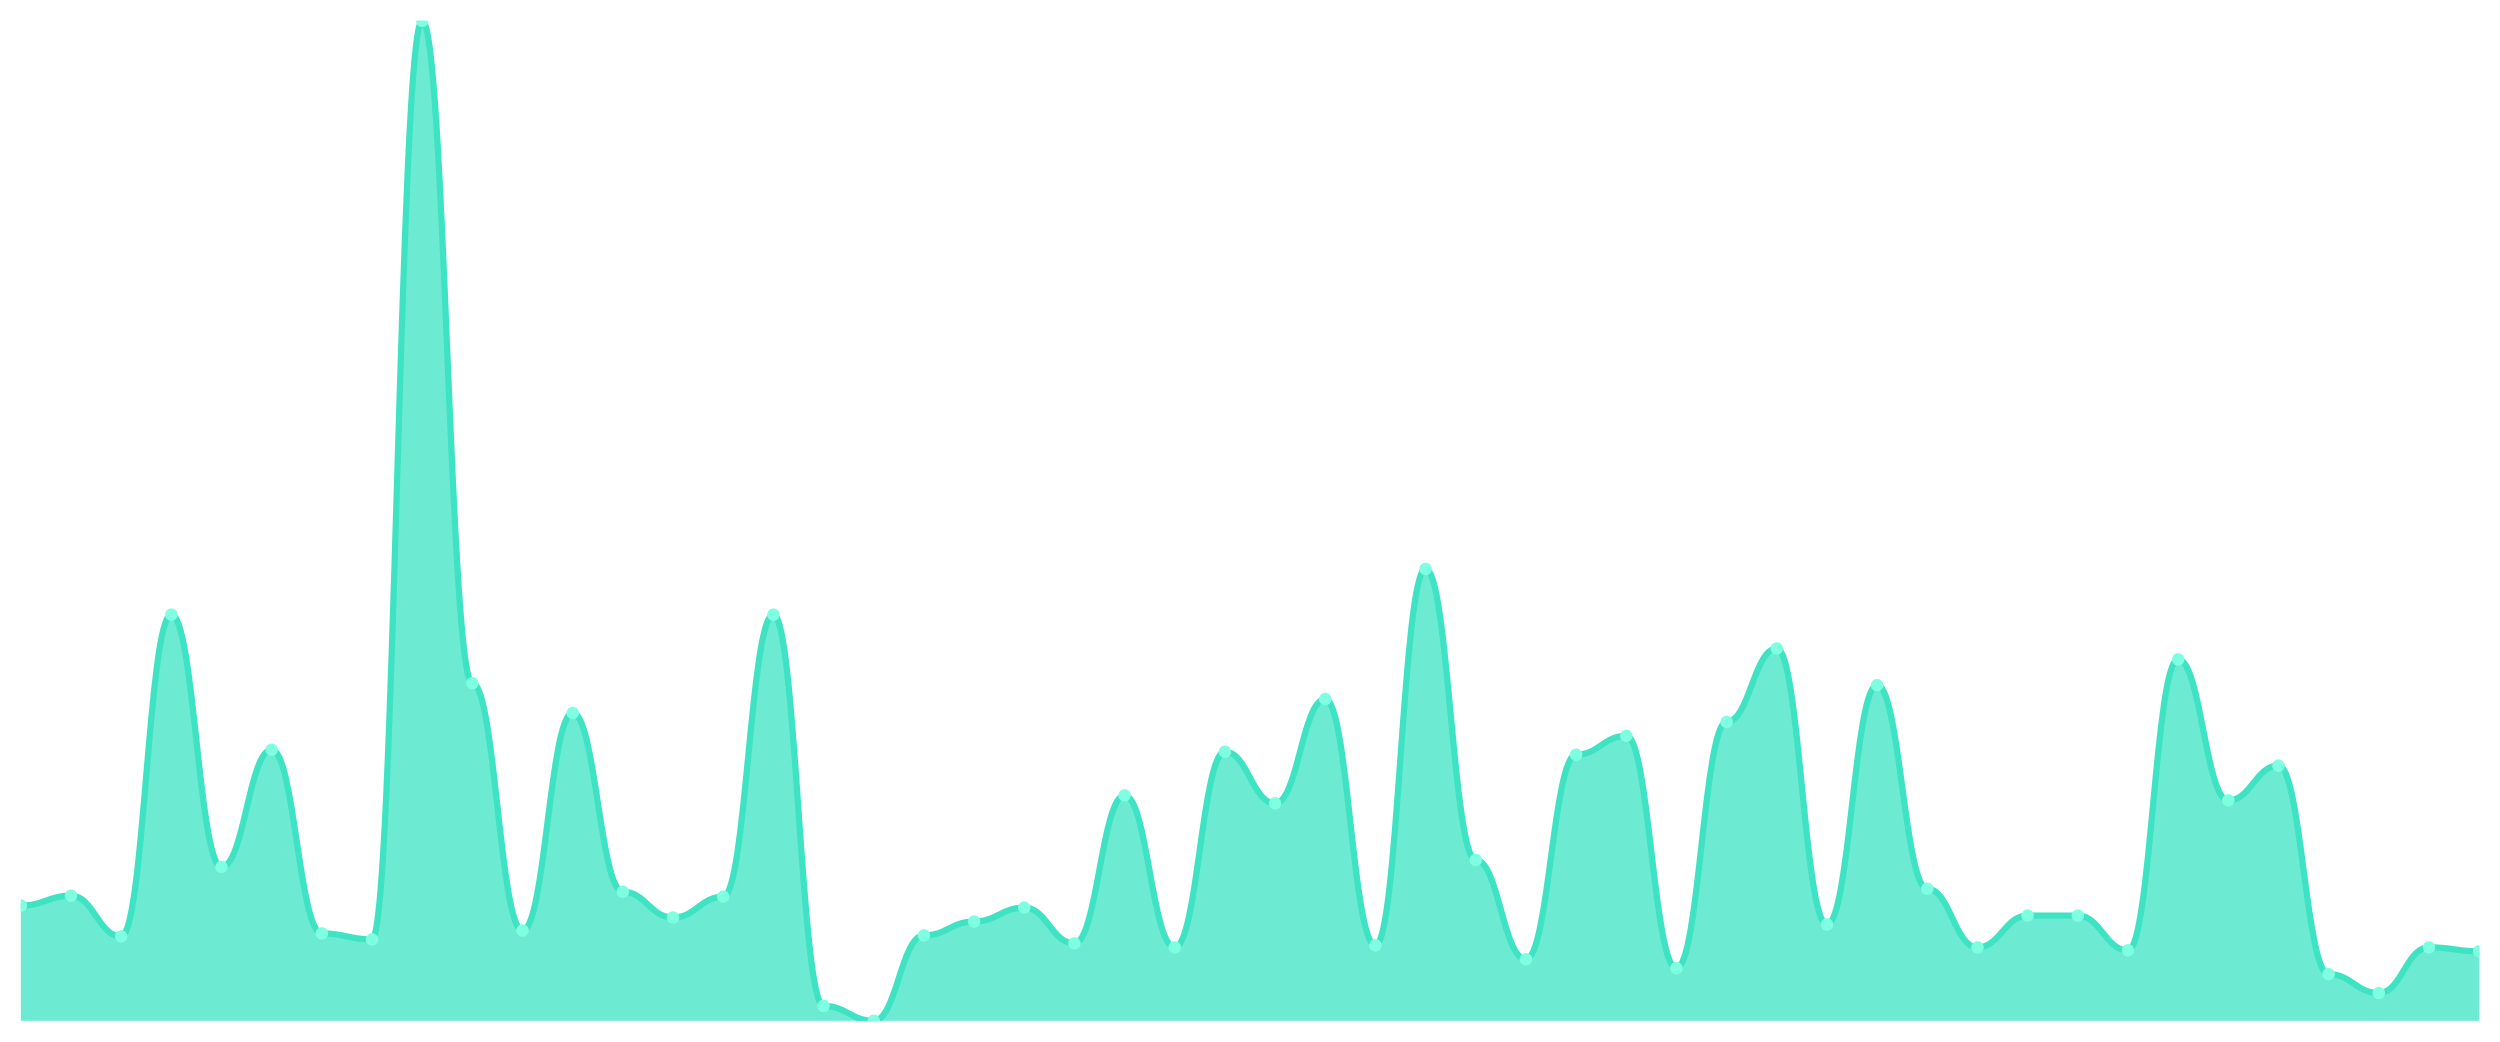
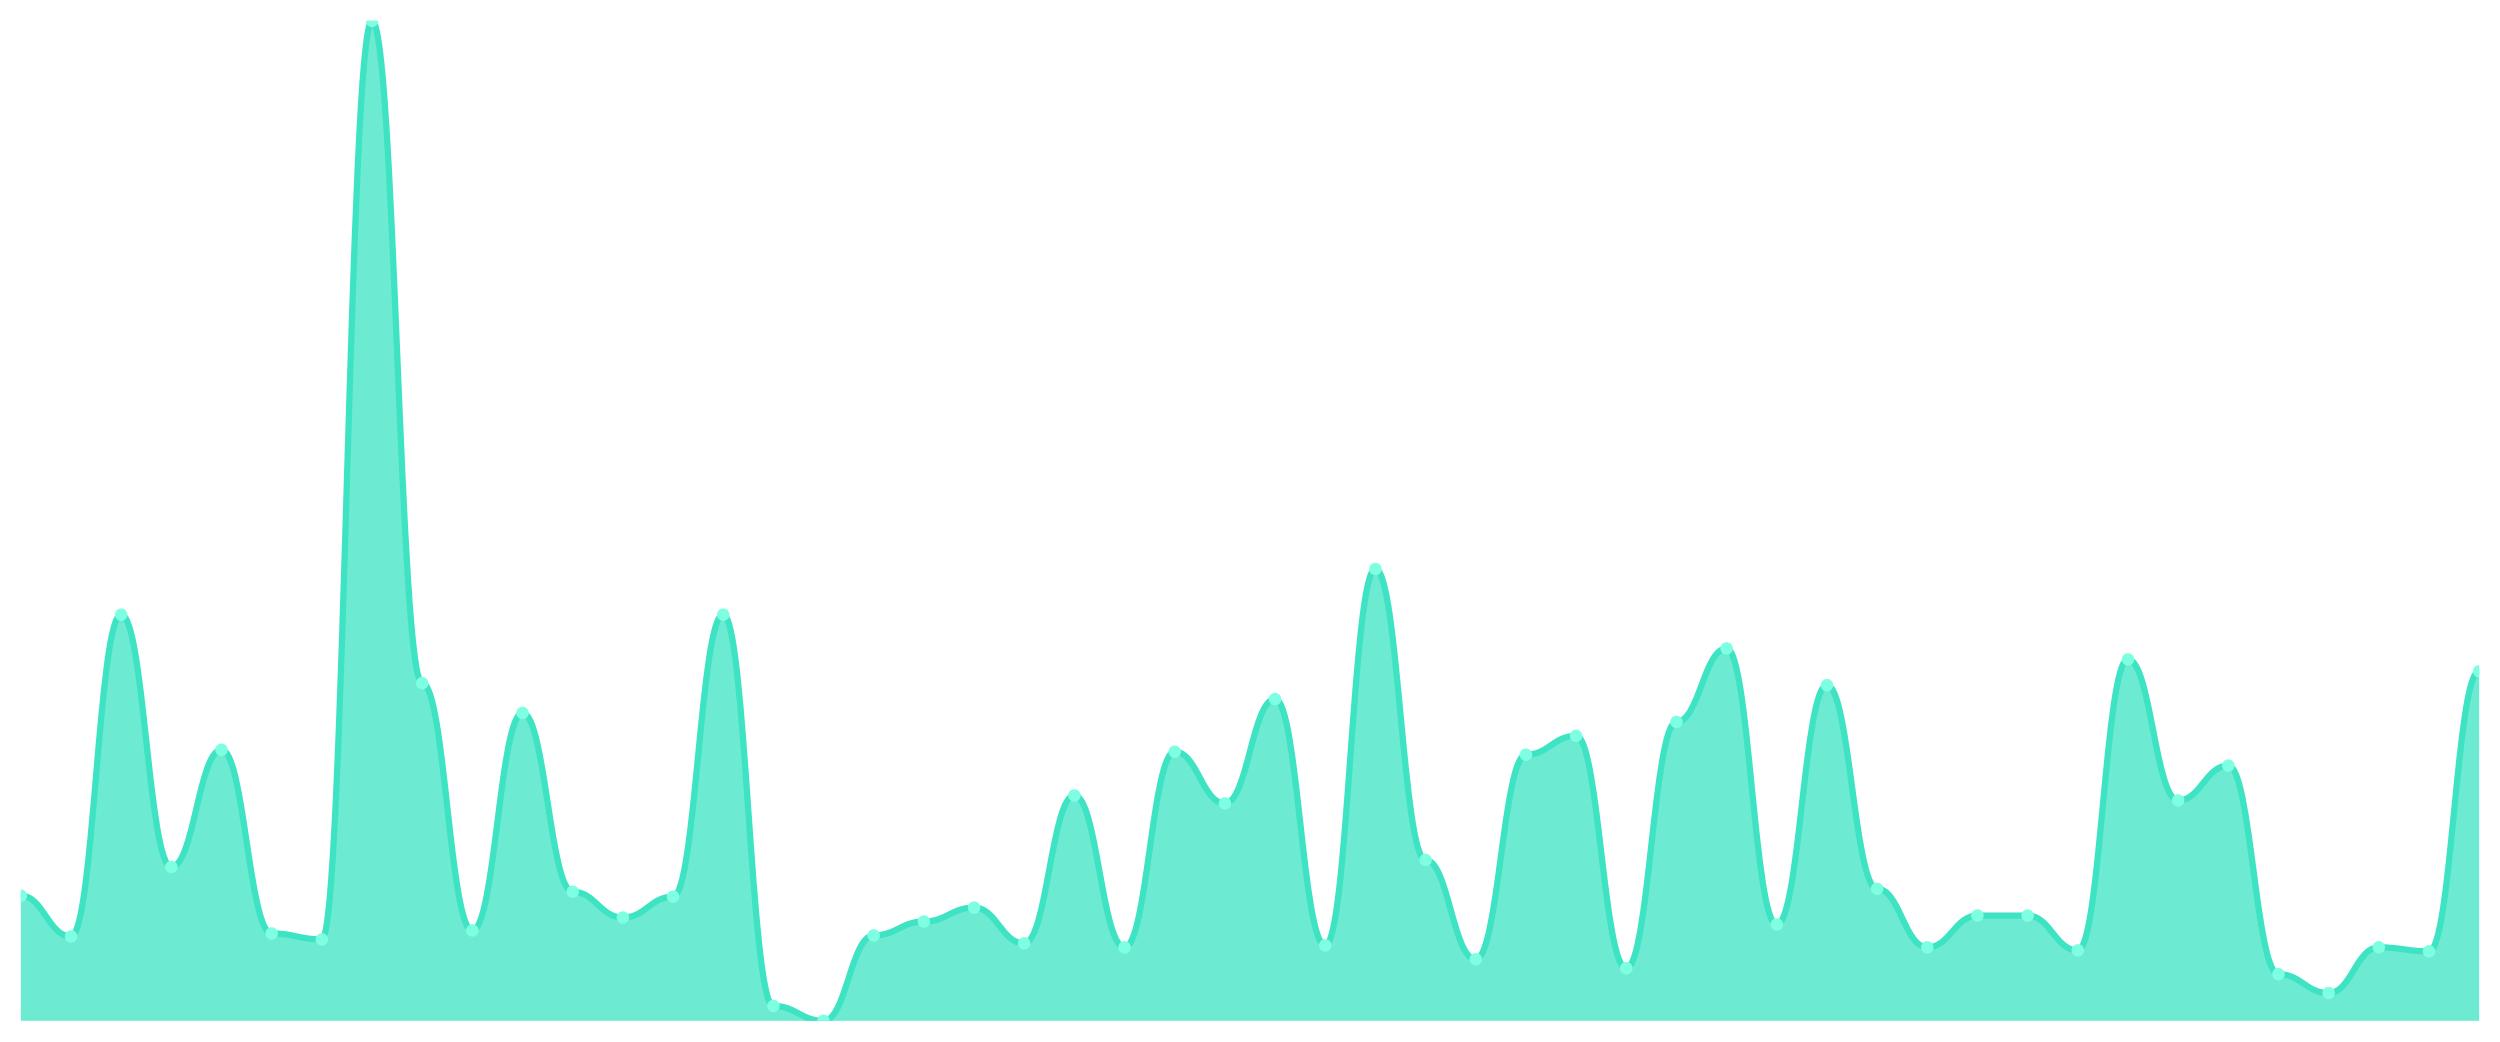
<svg xmlns="http://www.w3.org/2000/svg" viewBox="0 0 1200 500" width="1200" height="500">
  <defs>
    <clipPath id="c">
      <rect x="10" y="10" width="1180" height="480" />
    </clipPath>
  </defs>
  <rect width="1200" height="500" fill="none" />
  <g clip-path="url(#c)">
-     <path d="M 10,490 L 10,434.707 C 20.837,434.707 23.245,429.94 34.082,429.94 C 44.918,429.94 47.327,449.484 58.163,449.484 C 69,449.484 71.408,295.045 82.245,295.045 C 93.082,295.045 95.49,416.117 106.327,416.117 C 117.163,416.117 119.571,359.871 130.408,359.871 C 141.245,359.871 143.653,448.054 154.49,448.054 C 165.327,448.054 167.735,450.914 178.571,450.914 C 189.408,450.914 191.816,10 202.653,10 C 213.49,10 215.898,327.934 226.735,327.934 C 237.571,327.934 239.98,446.624 250.816,446.624 C 261.653,446.624 264.061,342.234 274.898,342.234 C 285.735,342.234 288.143,428.034 298.98,428.034 C 309.816,428.034 312.224,440.427 323.061,440.427 C 333.898,440.427 336.306,430.417 347.143,430.417 C 357.98,430.417 360.388,295.045 371.224,295.045 C 382.061,295.045 384.469,482.85 395.306,482.85 C 406.143,482.85 408.551,490 419.388,490 C 430.224,490 432.633,449.007 443.469,449.007 C 454.306,449.007 456.714,442.334 467.551,442.334 C 478.388,442.334 480.796,435.66 491.633,435.66 C 502.469,435.66 504.878,452.82 515.714,452.82 C 526.551,452.82 528.959,381.797 539.796,381.797 C 550.633,381.797 553.041,454.727 563.878,454.727 C 574.714,454.727 577.122,360.824 587.959,360.824 C 598.796,360.824 601.204,385.611 612.041,385.611 C 622.878,385.611 625.286,335.561 636.122,335.561 C 646.959,335.561 649.367,453.774 660.204,453.774 C 671.041,453.774 673.449,273.118 684.286,273.118 C 695.122,273.118 697.531,412.781 708.367,412.781 C 719.204,412.781 721.612,460.447 732.449,460.447 C 743.286,460.447 745.694,362.254 756.531,362.254 C 767.367,362.254 769.776,353.198 780.612,353.198 C 791.449,353.198 793.857,464.737 804.694,464.737 C 815.531,464.737 817.939,346.524 828.776,346.524 C 839.612,346.524 842.02,311.251 852.857,311.251 C 863.694,311.251 866.102,443.764 876.939,443.764 C 887.776,443.764 890.184,328.888 901.02,328.888 C 911.857,328.888 914.265,426.604 925.102,426.604 C 935.939,426.604 938.347,454.727 949.184,454.727 C 960.02,454.727 962.429,439.474 973.265,439.474 C 984.102,439.474 986.51,439.474 997.347,439.474 C 1008.184,439.474 1010.592,456.157 1021.429,456.157 C 1032.265,456.157 1034.673,316.495 1045.51,316.495 C 1056.347,316.495 1058.755,384.181 1069.592,384.181 C 1080.429,384.181 1082.837,367.498 1093.673,367.498 C 1104.51,367.498 1106.918,467.597 1117.755,467.597 C 1128.592,467.597 1131,476.653 1141.837,476.653 C 1152.673,476.653 1155.082,454.727 1165.918,454.727 C 1176.755,454.727 1179.163,456.634 1190,456.634 L 1190,490 Z" fill="rgba(61,227,195,0.75)" />
-     <path d="M 10,434.707 C 20.837,434.707 23.245,429.94 34.082,429.94 C 44.918,429.94 47.327,449.484 58.163,449.484 C 69,449.484 71.408,295.045 82.245,295.045 C 93.082,295.045 95.49,416.117 106.327,416.117 C 117.163,416.117 119.571,359.871 130.408,359.871 C 141.245,359.871 143.653,448.054 154.49,448.054 C 165.327,448.054 167.735,450.914 178.571,450.914 C 189.408,450.914 191.816,10 202.653,10 C 213.49,10 215.898,327.934 226.735,327.934 C 237.571,327.934 239.98,446.624 250.816,446.624 C 261.653,446.624 264.061,342.234 274.898,342.234 C 285.735,342.234 288.143,428.034 298.98,428.034 C 309.816,428.034 312.224,440.427 323.061,440.427 C 333.898,440.427 336.306,430.417 347.143,430.417 C 357.98,430.417 360.388,295.045 371.224,295.045 C 382.061,295.045 384.469,482.85 395.306,482.85 C 406.143,482.85 408.551,490 419.388,490 C 430.224,490 432.633,449.007 443.469,449.007 C 454.306,449.007 456.714,442.334 467.551,442.334 C 478.388,442.334 480.796,435.66 491.633,435.66 C 502.469,435.66 504.878,452.82 515.714,452.82 C 526.551,452.82 528.959,381.797 539.796,381.797 C 550.633,381.797 553.041,454.727 563.878,454.727 C 574.714,454.727 577.122,360.824 587.959,360.824 C 598.796,360.824 601.204,385.611 612.041,385.611 C 622.878,385.611 625.286,335.561 636.122,335.561 C 646.959,335.561 649.367,453.774 660.204,453.774 C 671.041,453.774 673.449,273.118 684.286,273.118 C 695.122,273.118 697.531,412.781 708.367,412.781 C 719.204,412.781 721.612,460.447 732.449,460.447 C 743.286,460.447 745.694,362.254 756.531,362.254 C 767.367,362.254 769.776,353.198 780.612,353.198 C 791.449,353.198 793.857,464.737 804.694,464.737 C 815.531,464.737 817.939,346.524 828.776,346.524 C 839.612,346.524 842.02,311.251 852.857,311.251 C 863.694,311.251 866.102,443.764 876.939,443.764 C 887.776,443.764 890.184,328.888 901.02,328.888 C 911.857,328.888 914.265,426.604 925.102,426.604 C 935.939,426.604 938.347,454.727 949.184,454.727 C 960.02,454.727 962.429,439.474 973.265,439.474 C 984.102,439.474 986.51,439.474 997.347,439.474 C 1008.184,439.474 1010.592,456.157 1021.429,456.157 C 1032.265,456.157 1034.673,316.495 1045.51,316.495 C 1056.347,316.495 1058.755,384.181 1069.592,384.181 C 1080.429,384.181 1082.837,367.498 1093.673,367.498 C 1104.51,367.498 1106.918,467.597 1117.755,467.597 C 1128.592,467.597 1131,476.653 1141.837,476.653 C 1152.673,476.653 1155.082,454.727 1165.918,454.727 C 1176.755,454.727 1179.163,456.634 1190,456.634" fill="none" stroke="#3de3c3" stroke-width="3" stroke-linecap="round" stroke-linejoin="round" />
-     <circle cx="10" cy="434.707" r="3" fill="#7fffe1" />
-     <circle cx="34.082" cy="429.94" r="3" fill="#7fffe1" />
-     <circle cx="58.163" cy="449.484" r="3" fill="#7fffe1" />
-     <circle cx="82.245" cy="295.045" r="3" fill="#7fffe1" />
-     <circle cx="106.327" cy="416.117" r="3" fill="#7fffe1" />
-     <circle cx="130.408" cy="359.871" r="3" fill="#7fffe1" />
-     <circle cx="154.49" cy="448.054" r="3" fill="#7fffe1" />
-     <circle cx="178.571" cy="450.914" r="3" fill="#7fffe1" />
-     <circle cx="202.653" cy="10" r="3" fill="#7fffe1" />
-     <circle cx="226.735" cy="327.934" r="3" fill="#7fffe1" />
-     <circle cx="250.816" cy="446.624" r="3" fill="#7fffe1" />
-     <circle cx="274.898" cy="342.234" r="3" fill="#7fffe1" />
-     <circle cx="298.98" cy="428.034" r="3" fill="#7fffe1" />
-     <circle cx="323.061" cy="440.427" r="3" fill="#7fffe1" />
-     <circle cx="347.143" cy="430.417" r="3" fill="#7fffe1" />
-     <circle cx="371.224" cy="295.045" r="3" fill="#7fffe1" />
-     <circle cx="395.306" cy="482.85" r="3" fill="#7fffe1" />
-     <circle cx="419.388" cy="490" r="3" fill="#7fffe1" />
-     <circle cx="443.469" cy="449.007" r="3" fill="#7fffe1" />
-     <circle cx="467.551" cy="442.334" r="3" fill="#7fffe1" />
-     <circle cx="491.633" cy="435.66" r="3" fill="#7fffe1" />
-     <circle cx="515.714" cy="452.82" r="3" fill="#7fffe1" />
-     <circle cx="539.796" cy="381.797" r="3" fill="#7fffe1" />
-     <circle cx="563.878" cy="454.727" r="3" fill="#7fffe1" />
-     <circle cx="587.959" cy="360.824" r="3" fill="#7fffe1" />
-     <circle cx="612.041" cy="385.611" r="3" fill="#7fffe1" />
-     <circle cx="636.122" cy="335.561" r="3" fill="#7fffe1" />
-     <circle cx="660.204" cy="453.774" r="3" fill="#7fffe1" />
-     <circle cx="684.286" cy="273.118" r="3" fill="#7fffe1" />
-     <circle cx="708.367" cy="412.781" r="3" fill="#7fffe1" />
-     <circle cx="732.449" cy="460.447" r="3" fill="#7fffe1" />
-     <circle cx="756.531" cy="362.254" r="3" fill="#7fffe1" />
-     <circle cx="780.612" cy="353.198" r="3" fill="#7fffe1" />
-     <circle cx="804.694" cy="464.737" r="3" fill="#7fffe1" />
-     <circle cx="828.776" cy="346.524" r="3" fill="#7fffe1" />
-     <circle cx="852.857" cy="311.251" r="3" fill="#7fffe1" />
-     <circle cx="876.939" cy="443.764" r="3" fill="#7fffe1" />
-     <circle cx="901.02" cy="328.888" r="3" fill="#7fffe1" />
-     <circle cx="925.102" cy="426.604" r="3" fill="#7fffe1" />
-     <circle cx="949.184" cy="454.727" r="3" fill="#7fffe1" />
+     <path d="M 10,490 L 10,429.94 C 20.837,429.94 23.245,449.484 34.082,449.484 C 44.918,449.484 47.327,295.045 58.163,295.045 C 69,295.045 71.408,416.117 82.245,416.117 C 93.082,416.117 95.49,359.871 106.327,359.871 C 117.163,359.871 119.571,448.054 130.408,448.054 C 141.245,448.054 143.653,450.914 154.49,450.914 C 165.327,450.914 167.735,10 178.571,10 C 189.408,10 191.816,327.934 202.653,327.934 C 213.49,327.934 215.898,446.624 226.735,446.624 C 237.571,446.624 239.98,342.234 250.816,342.234 C 261.653,342.234 264.061,428.034 274.898,428.034 C 285.735,428.034 288.143,440.427 298.98,440.427 C 309.816,440.427 312.224,430.417 323.061,430.417 C 333.898,430.417 336.306,295.045 347.143,295.045 C 357.98,295.045 360.388,482.85 371.224,482.85 C 382.061,482.85 384.469,490 395.306,490 C 406.143,490 408.551,449.007 419.388,449.007 C 430.224,449.007 432.633,442.334 443.469,442.334 C 454.306,442.334 456.714,435.66 467.551,435.66 C 478.388,435.66 480.796,452.82 491.633,452.82 C 502.469,452.82 504.878,381.797 515.714,381.797 C 526.551,381.797 528.959,454.727 539.796,454.727 C 550.633,454.727 553.041,360.824 563.878,360.824 C 574.714,360.824 577.122,385.611 587.959,385.611 C 598.796,385.611 601.204,335.561 612.041,335.561 C 622.878,335.561 625.286,453.774 636.122,453.774 C 646.959,453.774 649.367,273.118 660.204,273.118 C 671.041,273.118 673.449,412.781 684.286,412.781 C 695.122,412.781 697.531,460.447 708.367,460.447 C 719.204,460.447 721.612,362.254 732.449,362.254 C 743.286,362.254 745.694,353.198 756.531,353.198 C 767.367,353.198 769.776,464.737 780.612,464.737 C 791.449,464.737 793.857,346.524 804.694,346.524 C 815.531,346.524 817.939,311.251 828.776,311.251 C 839.612,311.251 842.02,443.764 852.857,443.764 C 863.694,443.764 866.102,328.888 876.939,328.888 C 887.776,328.888 890.184,426.604 901.02,426.604 C 911.857,426.604 914.265,454.727 925.102,454.727 C 935.939,454.727 938.347,439.474 949.184,439.474 C 960.02,439.474 962.429,439.474 973.265,439.474 C 984.102,439.474 986.51,456.157 997.347,456.157 C 1008.184,456.157 1010.592,316.495 1021.429,316.495 C 1032.265,316.495 1034.673,384.181 1045.51,384.181 C 1056.347,384.181 1058.755,367.498 1069.592,367.498 C 1080.429,367.498 1082.837,467.597 1093.673,467.597 C 1104.51,467.597 1106.918,476.653 1117.755,476.653 C 1128.592,476.653 1131,454.727 1141.837,454.727 C 1152.673,454.727 1155.082,456.634 1165.918,456.634 C 1176.755,456.634 1179.163,322.214 1190,322.214 L 1190,490 Z" fill="rgba(61,227,195,0.75)" />
+     <path d="M 10,429.94 C 20.837,429.94 23.245,449.484 34.082,449.484 C 44.918,449.484 47.327,295.045 58.163,295.045 C 69,295.045 71.408,416.117 82.245,416.117 C 93.082,416.117 95.49,359.871 106.327,359.871 C 117.163,359.871 119.571,448.054 130.408,448.054 C 141.245,448.054 143.653,450.914 154.49,450.914 C 165.327,450.914 167.735,10 178.571,10 C 189.408,10 191.816,327.934 202.653,327.934 C 213.49,327.934 215.898,446.624 226.735,446.624 C 237.571,446.624 239.98,342.234 250.816,342.234 C 261.653,342.234 264.061,428.034 274.898,428.034 C 285.735,428.034 288.143,440.427 298.98,440.427 C 309.816,440.427 312.224,430.417 323.061,430.417 C 333.898,430.417 336.306,295.045 347.143,295.045 C 357.98,295.045 360.388,482.85 371.224,482.85 C 382.061,482.85 384.469,490 395.306,490 C 406.143,490 408.551,449.007 419.388,449.007 C 430.224,449.007 432.633,442.334 443.469,442.334 C 454.306,442.334 456.714,435.66 467.551,435.66 C 478.388,435.66 480.796,452.82 491.633,452.82 C 502.469,452.82 504.878,381.797 515.714,381.797 C 526.551,381.797 528.959,454.727 539.796,454.727 C 550.633,454.727 553.041,360.824 563.878,360.824 C 574.714,360.824 577.122,385.611 587.959,385.611 C 598.796,385.611 601.204,335.561 612.041,335.561 C 622.878,335.561 625.286,453.774 636.122,453.774 C 646.959,453.774 649.367,273.118 660.204,273.118 C 671.041,273.118 673.449,412.781 684.286,412.781 C 695.122,412.781 697.531,460.447 708.367,460.447 C 719.204,460.447 721.612,362.254 732.449,362.254 C 743.286,362.254 745.694,353.198 756.531,353.198 C 767.367,353.198 769.776,464.737 780.612,464.737 C 791.449,464.737 793.857,346.524 804.694,346.524 C 815.531,346.524 817.939,311.251 828.776,311.251 C 839.612,311.251 842.02,443.764 852.857,443.764 C 863.694,443.764 866.102,328.888 876.939,328.888 C 887.776,328.888 890.184,426.604 901.02,426.604 C 911.857,426.604 914.265,454.727 925.102,454.727 C 935.939,454.727 938.347,439.474 949.184,439.474 C 960.02,439.474 962.429,439.474 973.265,439.474 C 984.102,439.474 986.51,456.157 997.347,456.157 C 1008.184,456.157 1010.592,316.495 1021.429,316.495 C 1032.265,316.495 1034.673,384.181 1045.51,384.181 C 1056.347,384.181 1058.755,367.498 1069.592,367.498 C 1080.429,367.498 1082.837,467.597 1093.673,467.597 C 1104.51,467.597 1106.918,476.653 1117.755,476.653 C 1128.592,476.653 1131,454.727 1141.837,454.727 C 1152.673,454.727 1155.082,456.634 1165.918,456.634 C 1176.755,456.634 1179.163,322.214 1190,322.214" fill="none" stroke="#3de3c3" stroke-width="3" stroke-linecap="round" stroke-linejoin="round" />
+     <circle cx="10" cy="429.94" r="3" fill="#7fffe1" />
+     <circle cx="34.082" cy="449.484" r="3" fill="#7fffe1" />
+     <circle cx="58.163" cy="295.045" r="3" fill="#7fffe1" />
+     <circle cx="82.245" cy="416.117" r="3" fill="#7fffe1" />
+     <circle cx="106.327" cy="359.871" r="3" fill="#7fffe1" />
+     <circle cx="130.408" cy="448.054" r="3" fill="#7fffe1" />
+     <circle cx="154.49" cy="450.914" r="3" fill="#7fffe1" />
+     <circle cx="178.571" cy="10" r="3" fill="#7fffe1" />
+     <circle cx="202.653" cy="327.934" r="3" fill="#7fffe1" />
+     <circle cx="226.735" cy="446.624" r="3" fill="#7fffe1" />
+     <circle cx="250.816" cy="342.234" r="3" fill="#7fffe1" />
+     <circle cx="274.898" cy="428.034" r="3" fill="#7fffe1" />
+     <circle cx="298.98" cy="440.427" r="3" fill="#7fffe1" />
+     <circle cx="323.061" cy="430.417" r="3" fill="#7fffe1" />
+     <circle cx="347.143" cy="295.045" r="3" fill="#7fffe1" />
+     <circle cx="371.224" cy="482.85" r="3" fill="#7fffe1" />
+     <circle cx="395.306" cy="490" r="3" fill="#7fffe1" />
+     <circle cx="419.388" cy="449.007" r="3" fill="#7fffe1" />
+     <circle cx="443.469" cy="442.334" r="3" fill="#7fffe1" />
+     <circle cx="467.551" cy="435.66" r="3" fill="#7fffe1" />
+     <circle cx="491.633" cy="452.82" r="3" fill="#7fffe1" />
+     <circle cx="515.714" cy="381.797" r="3" fill="#7fffe1" />
+     <circle cx="539.796" cy="454.727" r="3" fill="#7fffe1" />
+     <circle cx="563.878" cy="360.824" r="3" fill="#7fffe1" />
+     <circle cx="587.959" cy="385.611" r="3" fill="#7fffe1" />
+     <circle cx="612.041" cy="335.561" r="3" fill="#7fffe1" />
+     <circle cx="636.122" cy="453.774" r="3" fill="#7fffe1" />
+     <circle cx="660.204" cy="273.118" r="3" fill="#7fffe1" />
+     <circle cx="684.286" cy="412.781" r="3" fill="#7fffe1" />
+     <circle cx="708.367" cy="460.447" r="3" fill="#7fffe1" />
+     <circle cx="732.449" cy="362.254" r="3" fill="#7fffe1" />
+     <circle cx="756.531" cy="353.198" r="3" fill="#7fffe1" />
+     <circle cx="780.612" cy="464.737" r="3" fill="#7fffe1" />
+     <circle cx="804.694" cy="346.524" r="3" fill="#7fffe1" />
+     <circle cx="828.776" cy="311.251" r="3" fill="#7fffe1" />
+     <circle cx="852.857" cy="443.764" r="3" fill="#7fffe1" />
+     <circle cx="876.939" cy="328.888" r="3" fill="#7fffe1" />
+     <circle cx="901.02" cy="426.604" r="3" fill="#7fffe1" />
+     <circle cx="925.102" cy="454.727" r="3" fill="#7fffe1" />
+     <circle cx="949.184" cy="439.474" r="3" fill="#7fffe1" />
    <circle cx="973.265" cy="439.474" r="3" fill="#7fffe1" />
-     <circle cx="997.347" cy="439.474" r="3" fill="#7fffe1" />
-     <circle cx="1021.429" cy="456.157" r="3" fill="#7fffe1" />
-     <circle cx="1045.51" cy="316.495" r="3" fill="#7fffe1" />
-     <circle cx="1069.592" cy="384.181" r="3" fill="#7fffe1" />
-     <circle cx="1093.673" cy="367.498" r="3" fill="#7fffe1" />
-     <circle cx="1117.755" cy="467.597" r="3" fill="#7fffe1" />
-     <circle cx="1141.837" cy="476.653" r="3" fill="#7fffe1" />
-     <circle cx="1165.918" cy="454.727" r="3" fill="#7fffe1" />
-     <circle cx="1190" cy="456.634" r="3" fill="#7fffe1" />
+     <circle cx="997.347" cy="456.157" r="3" fill="#7fffe1" />
+     <circle cx="1021.429" cy="316.495" r="3" fill="#7fffe1" />
+     <circle cx="1045.51" cy="384.181" r="3" fill="#7fffe1" />
+     <circle cx="1069.592" cy="367.498" r="3" fill="#7fffe1" />
+     <circle cx="1093.673" cy="467.597" r="3" fill="#7fffe1" />
+     <circle cx="1117.755" cy="476.653" r="3" fill="#7fffe1" />
+     <circle cx="1141.837" cy="454.727" r="3" fill="#7fffe1" />
+     <circle cx="1165.918" cy="456.634" r="3" fill="#7fffe1" />
+     <circle cx="1190" cy="322.214" r="3" fill="#7fffe1" />
  </g>
</svg>
